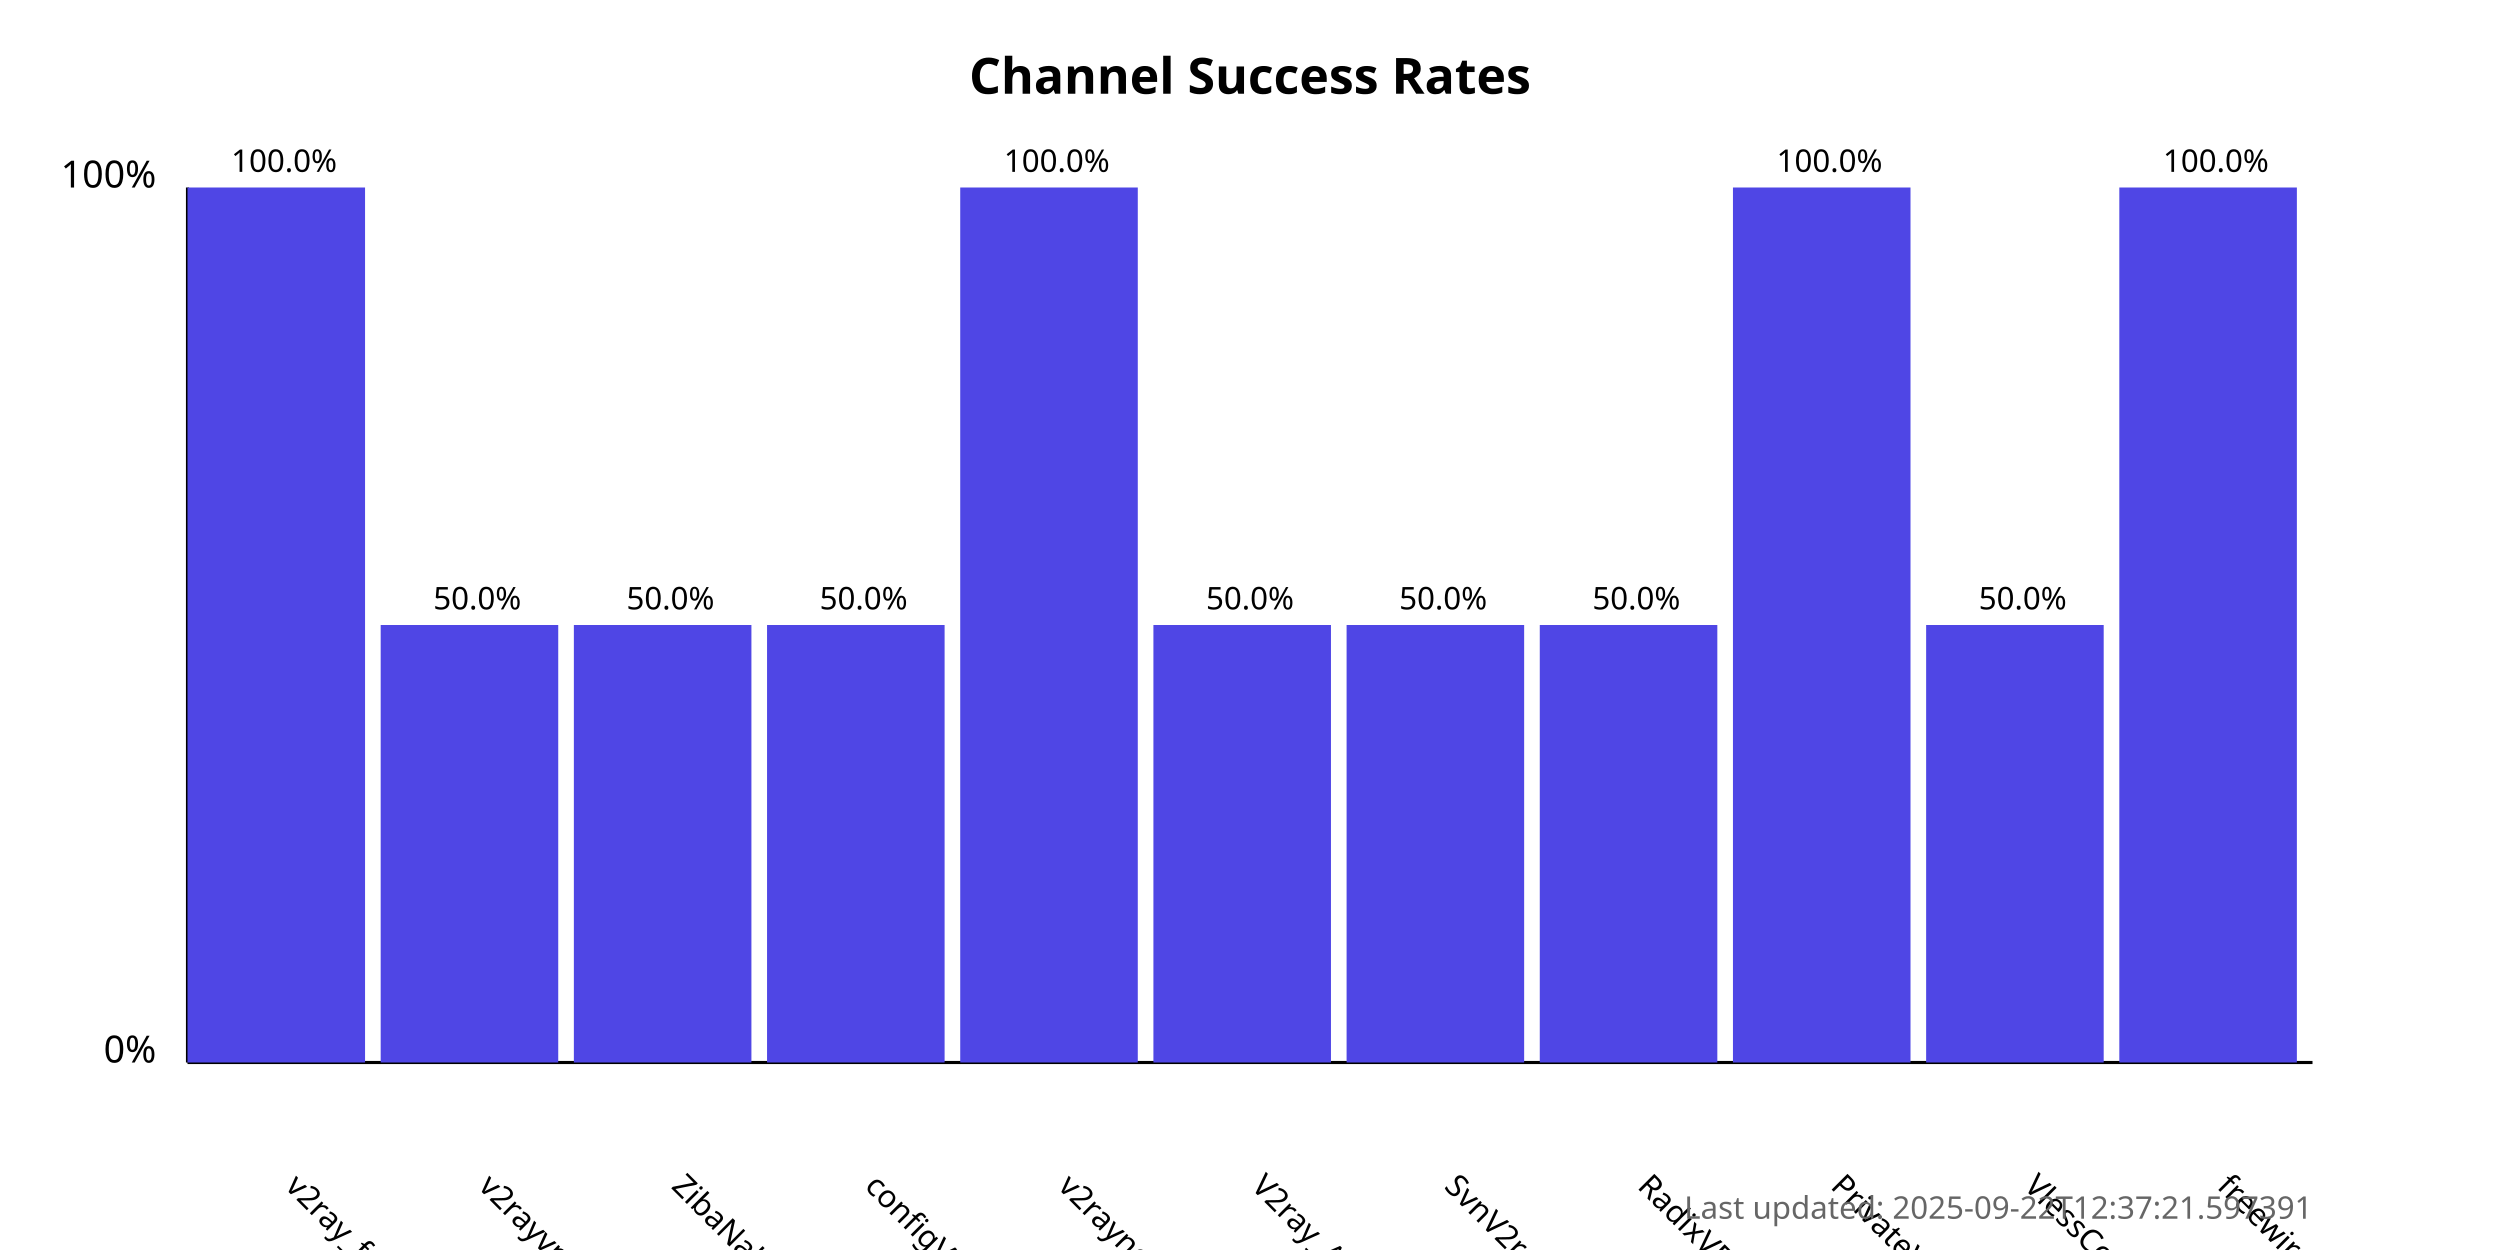
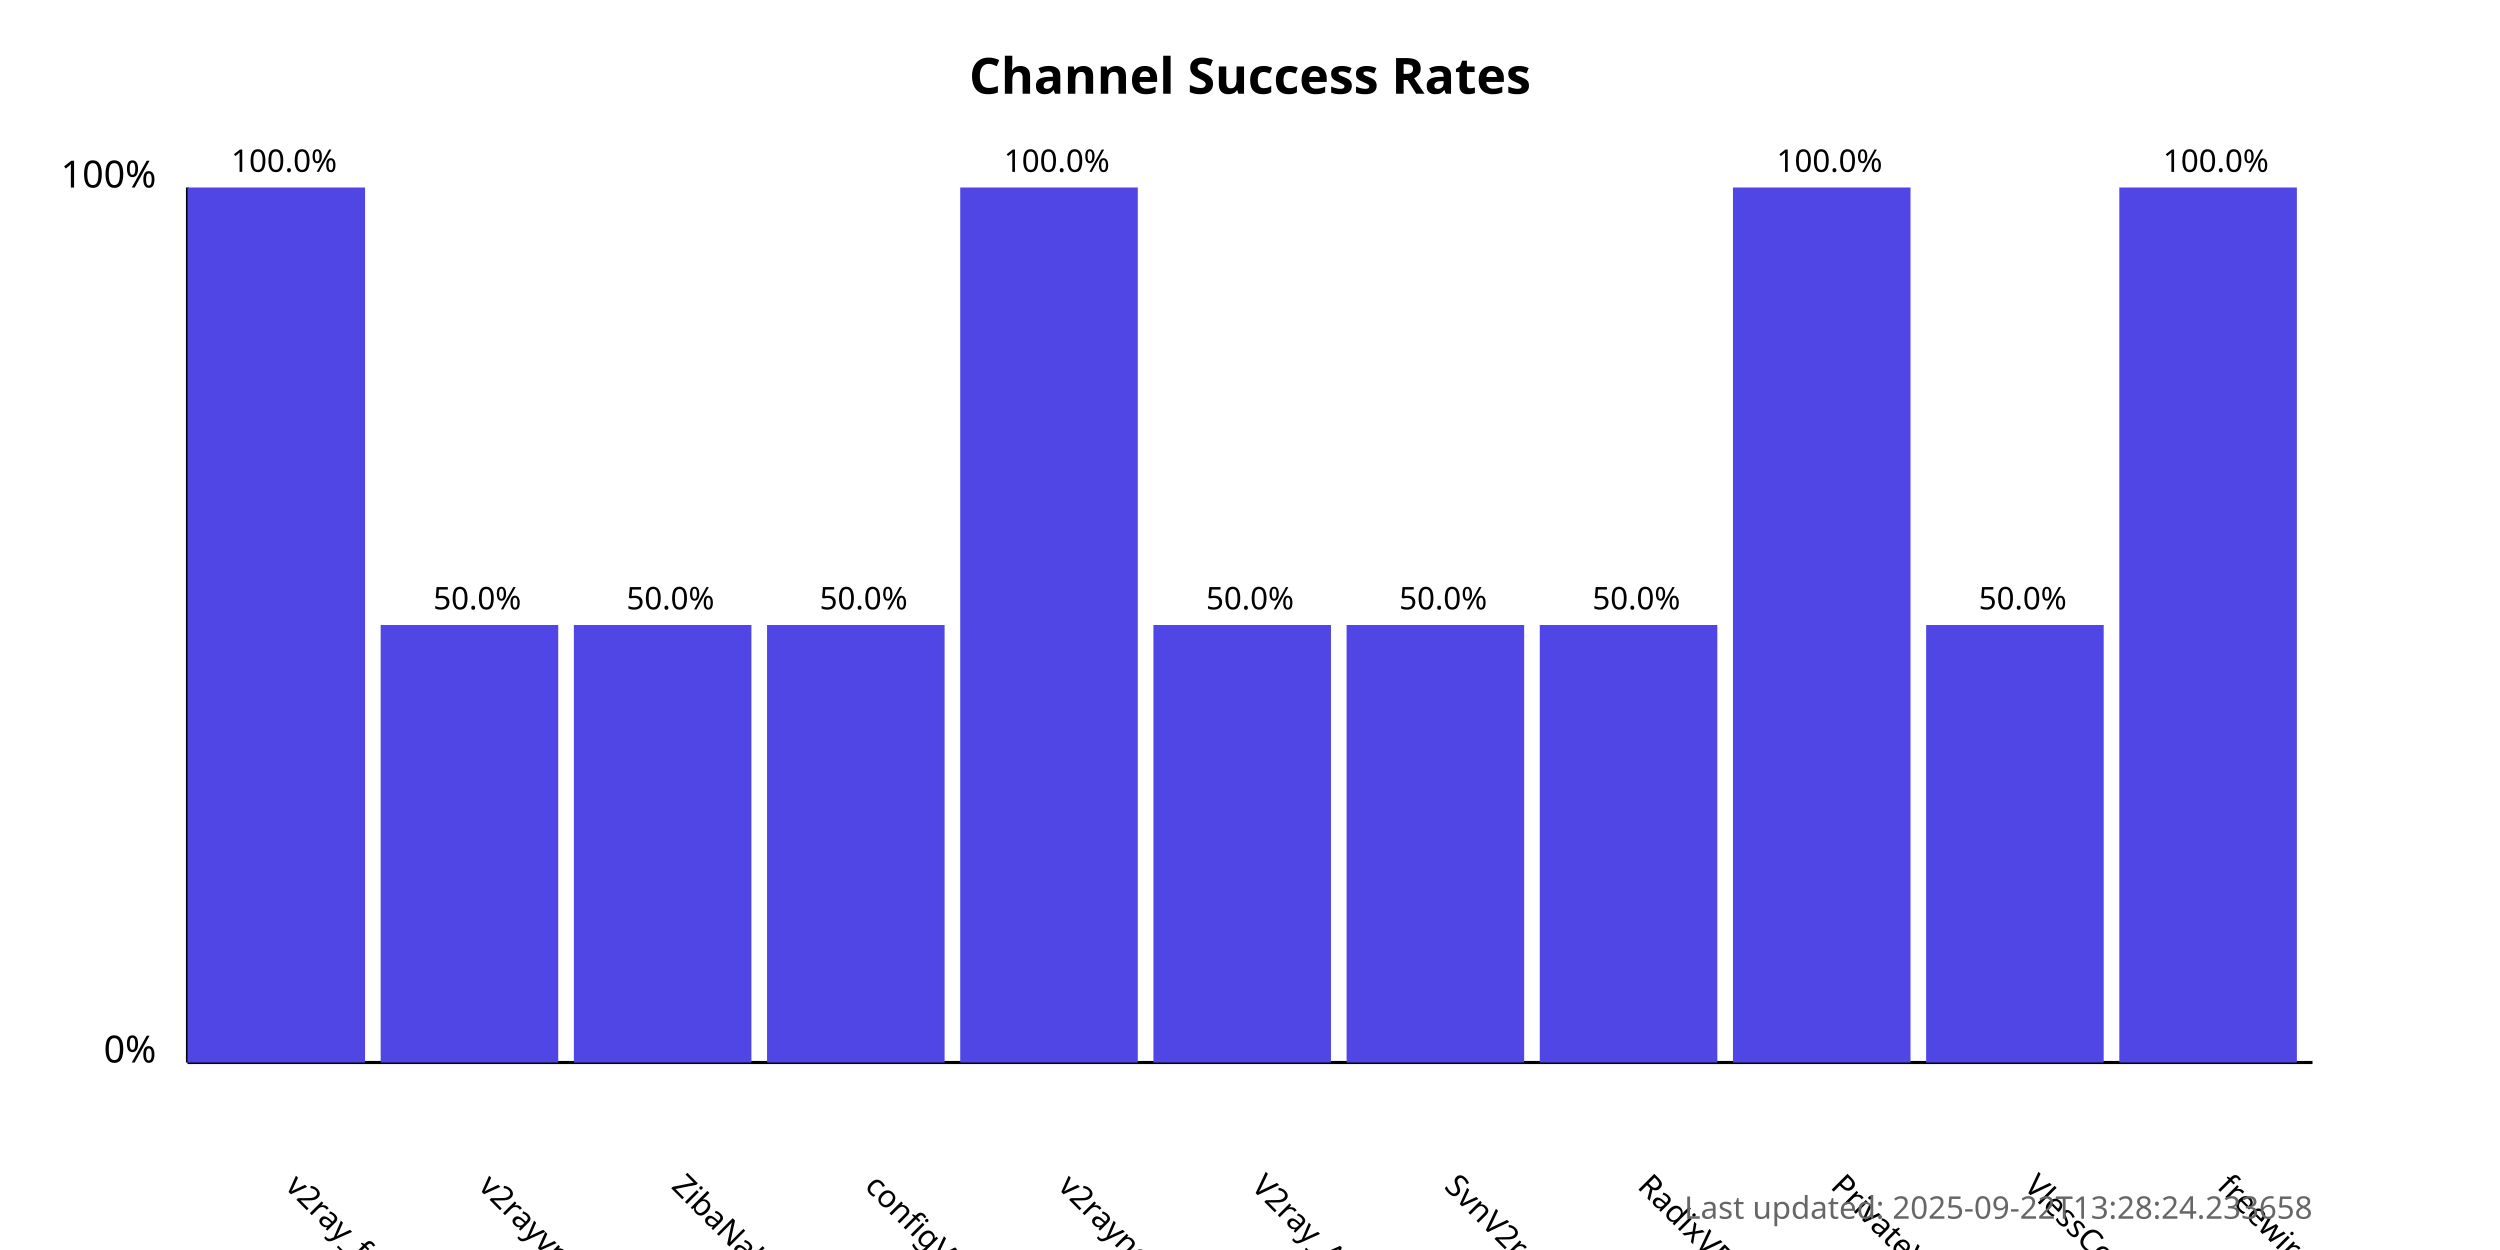
<svg xmlns="http://www.w3.org/2000/svg" width="800" height="400">
  <style>
            .chart-title { font: bold 16px sans-serif; }
            .axis-label { font: 12px sans-serif; }
            .tick-label { font: 10px sans-serif; }
            .bar { fill: #4f46e5; }
            .bar:hover { fill: #6366f1; }
            .timestamp { font: 10px sans-serif; fill: #666; }
        </style>
  <text x="400.0" y="30" text-anchor="middle" class="chart-title">
            Channel Success Rates
        </text>
  <line x1="60" y1="340" x2="60" y2="60" stroke="black" stroke-width="1" />
  <line x1="60" y1="340" x2="740" y2="340" stroke="black" stroke-width="1" />
  <text x="50" y="340" text-anchor="end" class="axis-label">0%</text>
  <text x="50" y="60" text-anchor="end" class="axis-label">100%</text>
  <g>
    <rect x="60" y="60.0" width="56.818" height="280.0" class="bar" />
    <text x="90.909" y="380" transform="rotate(45, 90.90909, 380)" text-anchor="start" class="tick-label">
                v2ray_free_conf
            </text>
    <text x="90.909" y="55.0" text-anchor="middle" class="tick-label">
                100.0%
            </text>
  </g>
  <g>
    <rect x="121.818" y="200.0" width="56.818" height="140.0" class="bar" />
    <text x="152.727" y="380" transform="rotate(45, 152.7273, 380)" text-anchor="start" class="tick-label">
                v2rayvpno
            </text>
    <text x="152.727" y="195.0" text-anchor="middle" class="tick-label">
                50.0%
            </text>
  </g>
  <g>
    <rect x="183.636" y="200.0" width="56.818" height="140.0" class="bar" />
    <text x="214.545" y="380" transform="rotate(45, 214.5455, 380)" text-anchor="start" class="tick-label">
                ZibaNabz
            </text>
    <text x="214.545" y="195.0" text-anchor="middle" class="tick-label">
                50.0%
            </text>
  </g>
  <g>
    <rect x="245.455" y="200.0" width="56.818" height="140.0" class="bar" />
    <text x="276.364" y="380" transform="rotate(45, 276.3636, 380)" text-anchor="start" class="tick-label">
                configV2rayForFree
            </text>
    <text x="276.364" y="195.0" text-anchor="middle" class="tick-label">
                50.0%
            </text>
  </g>
  <g>
    <rect x="307.273" y="60.0" width="56.818" height="280.0" class="bar" />
    <text x="338.182" y="380" transform="rotate(45, 338.1818, 380)" text-anchor="start" class="tick-label">
                v2rayngvpn
            </text>
    <text x="338.182" y="55.0" text-anchor="middle" class="tick-label">
                100.0%
            </text>
  </g>
  <g>
    <rect x="369.091" y="200.0" width="56.818" height="140.0" class="bar" />
    <text x="400.0" y="380" transform="rotate(45, 400.0, 380)" text-anchor="start" class="tick-label">
                V2ray_Alpha
            </text>
    <text x="400.0" y="195.0" text-anchor="middle" class="tick-label">
                50.0%
            </text>
  </g>
  <g>
    <rect x="430.909" y="200.0" width="56.818" height="140.0" class="bar" />
    <text x="461.818" y="380" transform="rotate(45, 461.8182, 380)" text-anchor="start" class="tick-label">
                SvnV2ray
            </text>
    <text x="461.818" y="195.0" text-anchor="middle" class="tick-label">
                50.0%
            </text>
  </g>
  <g>
    <rect x="492.727" y="200.0" width="56.818" height="140.0" class="bar" />
    <text x="523.636" y="380" transform="rotate(45, 523.6364, 380)" text-anchor="start" class="tick-label">
                RadixVPN
            </text>
    <text x="523.636" y="195.0" text-anchor="middle" class="tick-label">
                50.0%
            </text>
  </g>
  <g>
    <rect x="554.545" y="60.0" width="56.818" height="280.0" class="bar" />
    <text x="585.455" y="380" transform="rotate(45, 585.4545, 380)" text-anchor="start" class="tick-label">
                PrivateVPNs
            </text>
    <text x="585.455" y="55.0" text-anchor="middle" class="tick-label">
                100.0%
            </text>
  </g>
  <g>
    <rect x="616.364" y="200.0" width="56.818" height="140.0" class="bar" />
    <text x="647.273" y="380" transform="rotate(45, 647.2727, 380)" text-anchor="start" class="tick-label">
                VlessConfig
            </text>
    <text x="647.273" y="195.0" text-anchor="middle" class="tick-label">
                50.0%
            </text>
  </g>
  <g>
    <rect x="678.182" y="60.0" width="56.818" height="280.0" class="bar" />
    <text x="709.091" y="380" transform="rotate(45, 709.0909, 380)" text-anchor="start" class="tick-label">
                freewireguard
            </text>
    <text x="709.091" y="55.0" text-anchor="middle" class="tick-label">
                100.0%
            </text>
  </g>
  <text x="740" y="390" text-anchor="end" class="timestamp">
-             Last updated: 2025-09-22T12:37:21.597391
+             Last updated: 2025-09-22T13:28:24.233658
        </text>
</svg>
